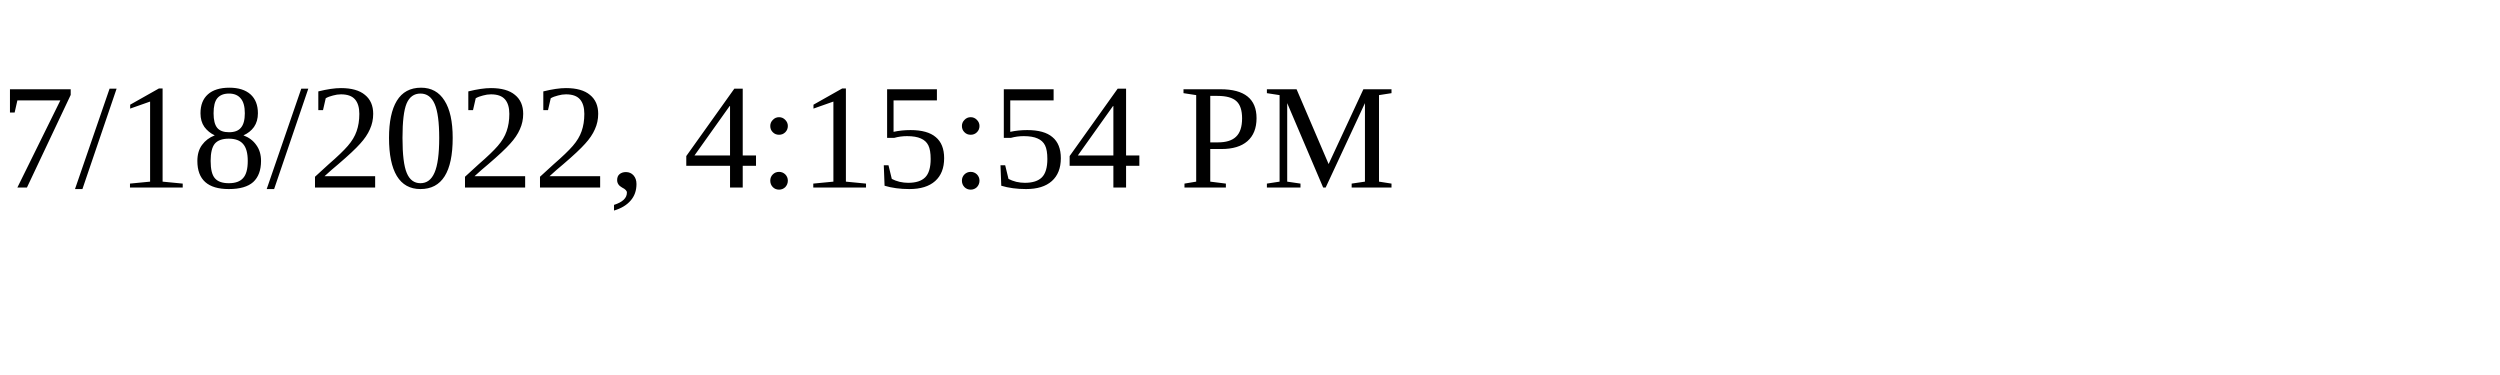
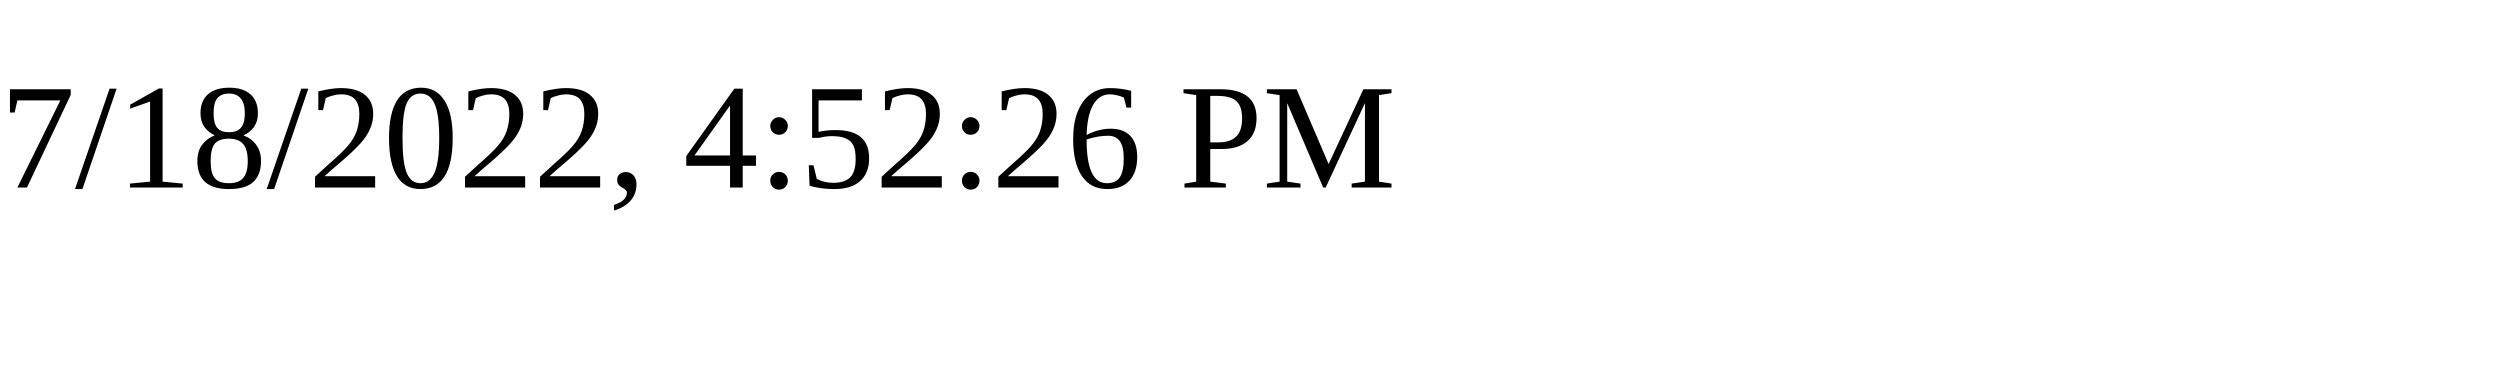
<svg xmlns="http://www.w3.org/2000/svg" height="30" width="200">
-   <text x="0" y="15">7/18/2022, 4:15:54 PM</text>
+   <text x="0" y="15">7/18/2022, 4:52:26 PM</text>
</svg>
